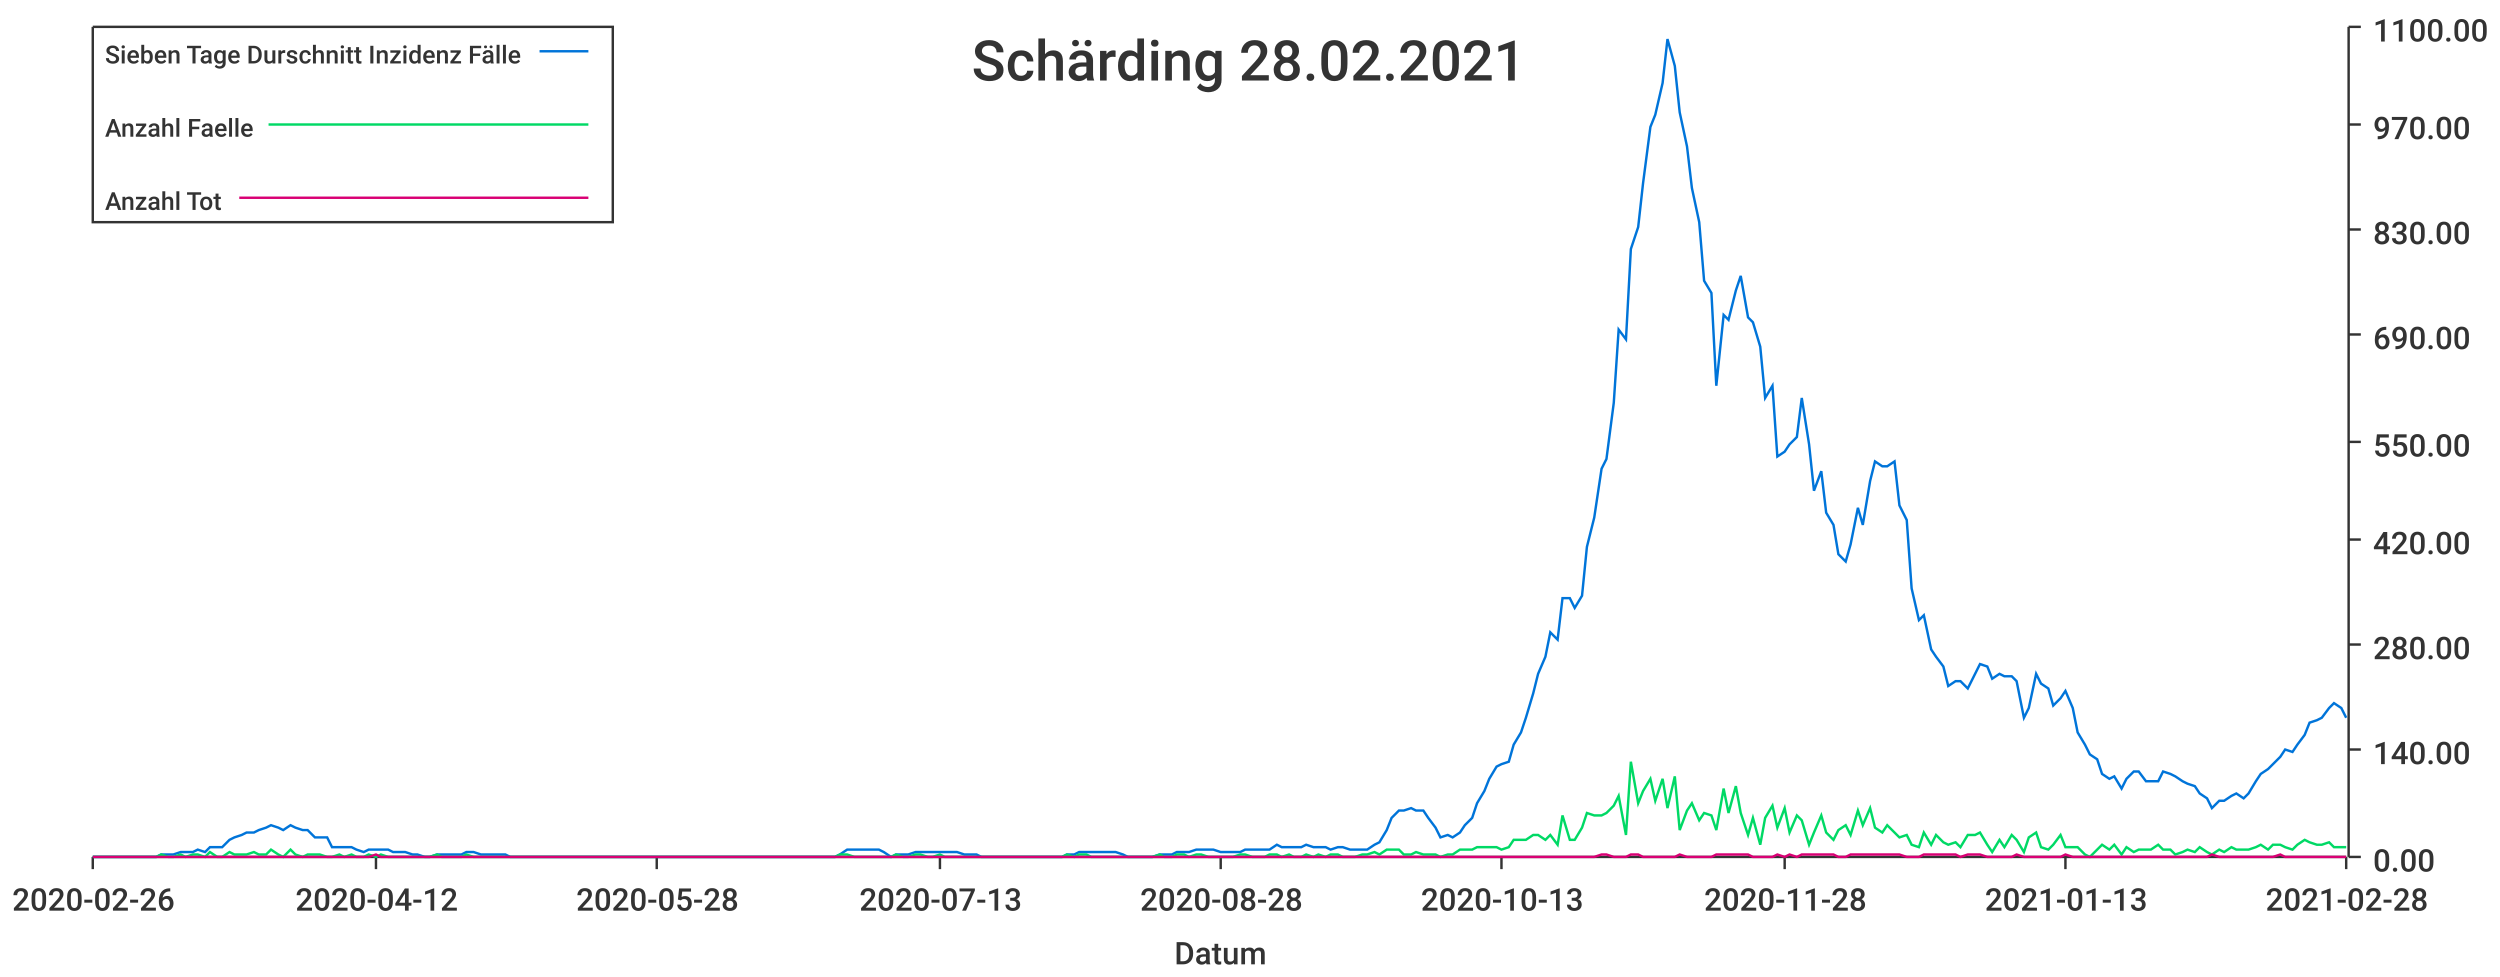
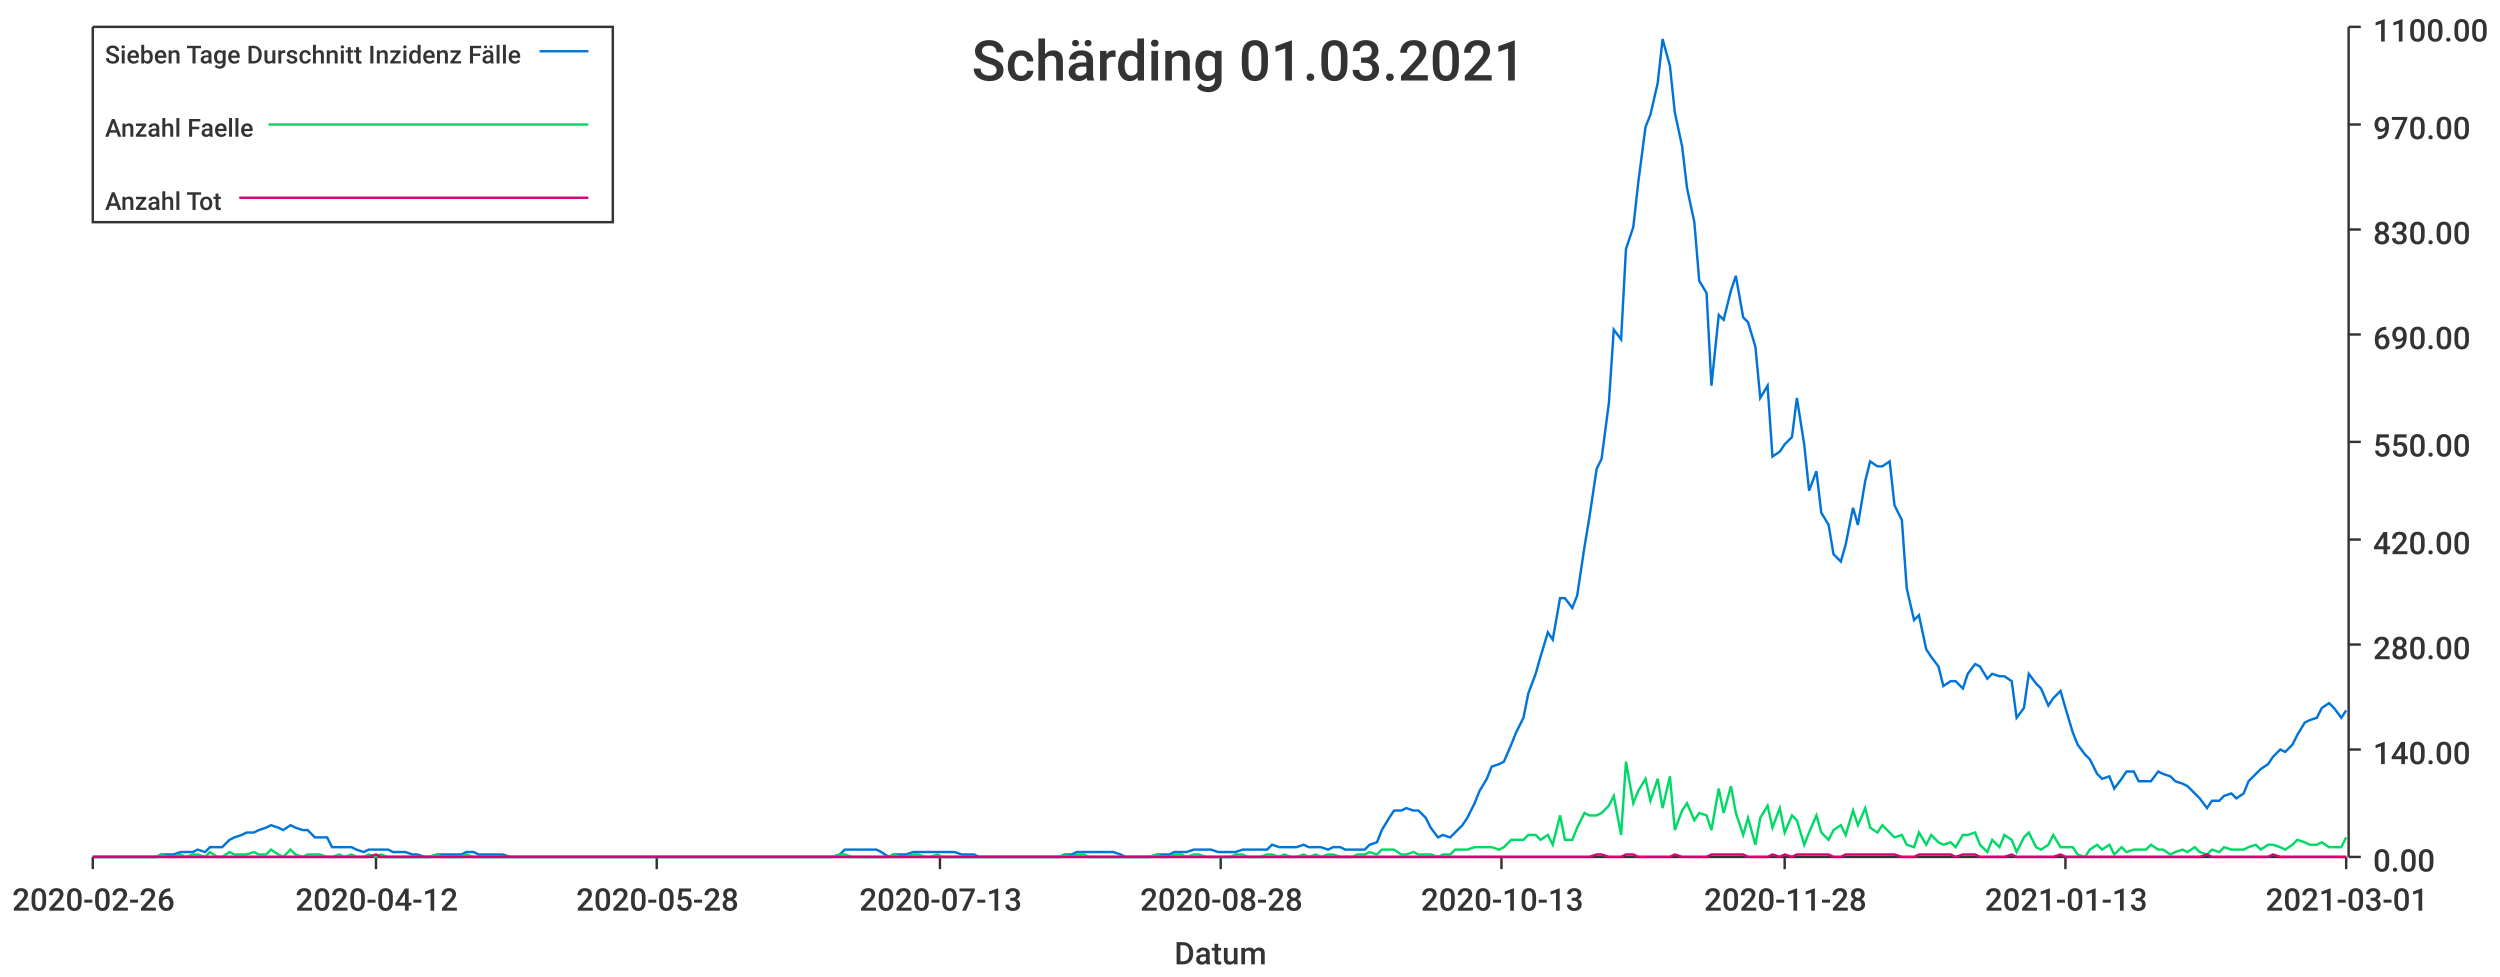
<svg xmlns="http://www.w3.org/2000/svg" width="1024" height="400">\n<path d="M 0 0 L 1024 0 L 1024 400 L 0 400 L 0 0" style="stroke-width:0;stroke:rgba(255,255,255,1.0);fill:rgba(255,255,255,1.0)" />
  <path d="M 38 11 L 961 11 L 961 351 L 38 351 L 38 11" style="stroke-width:0;stroke:rgba(255,255,255,1.0);fill:rgba(255,255,255,1.0)" />
  <path d="M 38 351 L 961 351" style="stroke-width:1;stroke:rgba(51,51,51,1.0);fill:none" />
  <path d="M 38 351 L 38 356" style="stroke-width:1;stroke:rgba(51,51,51,1.0);fill:none" />
  <text x="5" y="373" style="stroke-width:0;stroke:none;fill:rgba(51,51,51,1.0);font-size:12.8px;font-family:'Roboto Medium',sans-serif">2020-02-26</text>
  <path d="M 154 351 L 154 356" style="stroke-width:1;stroke:rgba(51,51,51,1.0);fill:none" />
  <text x="121" y="373" style="stroke-width:0;stroke:none;fill:rgba(51,51,51,1.0);font-size:12.8px;font-family:'Roboto Medium',sans-serif">2020-04-12</text>
  <path d="M 269 351 L 269 356" style="stroke-width:1;stroke:rgba(51,51,51,1.0);fill:none" />
  <text x="236" y="373" style="stroke-width:0;stroke:none;fill:rgba(51,51,51,1.0);font-size:12.8px;font-family:'Roboto Medium',sans-serif">2020-05-28</text>
  <path d="M 385 351 L 385 356" style="stroke-width:1;stroke:rgba(51,51,51,1.0);fill:none" />
  <text x="352" y="373" style="stroke-width:0;stroke:none;fill:rgba(51,51,51,1.0);font-size:12.8px;font-family:'Roboto Medium',sans-serif">2020-07-13</text>
  <path d="M 500 351 L 500 356" style="stroke-width:1;stroke:rgba(51,51,51,1.0);fill:none" />
  <text x="467" y="373" style="stroke-width:0;stroke:none;fill:rgba(51,51,51,1.0);font-size:12.8px;font-family:'Roboto Medium',sans-serif">2020-08-28</text>
  <path d="M 615 351 L 615 356" style="stroke-width:1;stroke:rgba(51,51,51,1.0);fill:none" />
  <text x="582" y="373" style="stroke-width:0;stroke:none;fill:rgba(51,51,51,1.0);font-size:12.8px;font-family:'Roboto Medium',sans-serif">2020-10-13</text>
  <path d="M 731 351 L 731 356" style="stroke-width:1;stroke:rgba(51,51,51,1.0);fill:none" />
  <text x="698" y="373" style="stroke-width:0;stroke:none;fill:rgba(51,51,51,1.0);font-size:12.8px;font-family:'Roboto Medium',sans-serif">2020-11-28</text>
  <path d="M 846 351 L 846 356" style="stroke-width:1;stroke:rgba(51,51,51,1.0);fill:none" />
  <text x="813" y="373" style="stroke-width:0;stroke:none;fill:rgba(51,51,51,1.0);font-size:12.8px;font-family:'Roboto Medium',sans-serif">2021-01-13</text>
  <path d="M 961 351 L 961 356" style="stroke-width:1;stroke:rgba(51,51,51,1.0);fill:none" />
-   <text x="928" y="373" style="stroke-width:0;stroke:none;fill:rgba(51,51,51,1.0);font-size:12.8px;font-family:'Roboto Medium',sans-serif">2021-02-28</text>
+   <text x="928" y="373" style="stroke-width:0;stroke:none;fill:rgba(51,51,51,1.0);font-size:12.8px;font-family:'Roboto Medium',sans-serif">2021-03-01</text>
  <text x="481" y="395" style="stroke-width:0;stroke:none;fill:rgba(51,51,51,1.0);font-size:12.8px;font-family:'Roboto Medium',sans-serif">Datum</text>
  <path d="M 962 351 L 962 11" style="stroke-width:1;stroke:rgba(51,51,51,1.0);fill:none" />
  <path d="M 962 351 L 967 351" style="stroke-width:1;stroke:rgba(51,51,51,1.0);fill:none" />
  <text x="972" y="357" style="stroke-width:0;stroke:none;fill:rgba(51,51,51,1.0);font-size:12.8px;font-family:'Roboto Medium',sans-serif">0.00</text>
  <path d="M 962 307 L 967 307" style="stroke-width:1;stroke:rgba(51,51,51,1.0);fill:none" />
  <text x="972" y="313" style="stroke-width:0;stroke:none;fill:rgba(51,51,51,1.0);font-size:12.8px;font-family:'Roboto Medium',sans-serif">140.00</text>
  <path d="M 962 264 L 967 264" style="stroke-width:1;stroke:rgba(51,51,51,1.0);fill:none" />
  <text x="972" y="270" style="stroke-width:0;stroke:none;fill:rgba(51,51,51,1.0);font-size:12.8px;font-family:'Roboto Medium',sans-serif">280.00</text>
  <path d="M 962 221 L 967 221" style="stroke-width:1;stroke:rgba(51,51,51,1.0);fill:none" />
  <text x="972" y="227" style="stroke-width:0;stroke:none;fill:rgba(51,51,51,1.0);font-size:12.8px;font-family:'Roboto Medium',sans-serif">420.00</text>
  <path d="M 962 181 L 967 181" style="stroke-width:1;stroke:rgba(51,51,51,1.0);fill:none" />
  <text x="972" y="187" style="stroke-width:0;stroke:none;fill:rgba(51,51,51,1.0);font-size:12.8px;font-family:'Roboto Medium',sans-serif">550.00</text>
  <path d="M 962 137 L 967 137" style="stroke-width:1;stroke:rgba(51,51,51,1.0);fill:none" />
  <text x="972" y="143" style="stroke-width:0;stroke:none;fill:rgba(51,51,51,1.0);font-size:12.8px;font-family:'Roboto Medium',sans-serif">690.00</text>
  <path d="M 962 94 L 967 94" style="stroke-width:1;stroke:rgba(51,51,51,1.0);fill:none" />
  <text x="972" y="100" style="stroke-width:0;stroke:none;fill:rgba(51,51,51,1.0);font-size:12.8px;font-family:'Roboto Medium',sans-serif">830.00</text>
  <path d="M 962 51 L 967 51" style="stroke-width:1;stroke:rgba(51,51,51,1.0);fill:none" />
  <text x="972" y="57" style="stroke-width:0;stroke:none;fill:rgba(51,51,51,1.0);font-size:12.8px;font-family:'Roboto Medium',sans-serif">970.00</text>
  <path d="M 962 11 L 967 11" style="stroke-width:1;stroke:rgba(51,51,51,1.0);fill:none" />
  <text x="972" y="17" style="stroke-width:0;stroke:none;fill:rgba(51,51,51,1.0);font-size:12.8px;font-family:'Roboto Medium',sans-serif">1100.00</text>
-   <path d="M 38 351 L 41 351 L 44 351 L 46 351 L 49 351 L 51 351 L 54 351 L 56 351 L 59 351 L 61 351 L 64 351 L 66 350 L 69 350 L 71 350 L 74 349 L 76 349 L 79 349 L 81 348 L 84 349 L 86 347 L 89 347 L 91 347 L 94 344 L 96 343 L 99 342 L 101 341 L 104 341 L 106 340 L 109 339 L 111 338 L 114 339 L 116 340 L 119 338 L 121 339 L 124 340 L 126 340 L 129 343 L 131 343 L 134 343 L 136 347 L 139 347 L 141 347 L 144 347 L 146 348 L 149 349 L 151 348 L 154 348 L 156 348 L 159 348 L 161 349 L 164 349 L 166 349 L 169 350 L 171 350 L 174 351 L 176 351 L 179 350 L 181 350 L 184 350 L 186 350 L 189 350 L 191 349 L 194 349 L 197 350 L 199 350 L 202 350 L 204 350 L 207 350 L 209 351 L 212 351 L 214 351 L 217 351 L 219 351 L 222 351 L 224 351 L 227 351 L 229 351 L 232 351 L 234 351 L 237 351 L 239 351 L 242 351 L 244 351 L 247 351 L 249 351 L 252 351 L 254 351 L 257 351 L 259 351 L 262 351 L 264 351 L 267 351 L 269 351 L 272 351 L 274 351 L 277 351 L 279 351 L 282 351 L 284 351 L 287 351 L 289 351 L 292 351 L 294 351 L 297 351 L 299 351 L 302 351 L 304 351 L 307 351 L 309 351 L 312 351 L 314 351 L 317 351 L 319 351 L 322 351 L 324 351 L 327 351 L 329 351 L 332 351 L 334 351 L 337 351 L 339 351 L 342 351 L 344 350 L 347 348 L 350 348 L 352 348 L 355 348 L 357 348 L 360 348 L 362 349 L 365 351 L 367 350 L 370 350 L 372 350 L 375 349 L 377 349 L 380 349 L 382 349 L 385 349 L 387 349 L 390 349 L 392 349 L 395 350 L 397 350 L 400 350 L 402 351 L 405 351 L 407 351 L 410 351 L 412 351 L 415 351 L 417 351 L 420 351 L 422 351 L 425 351 L 427 351 L 430 351 L 432 351 L 435 351 L 437 350 L 440 350 L 442 349 L 445 349 L 447 349 L 450 349 L 452 349 L 455 349 L 457 349 L 460 350 L 462 351 L 465 351 L 467 351 L 470 351 L 472 351 L 475 350 L 477 350 L 480 350 L 482 349 L 485 349 L 487 349 L 490 348 L 492 348 L 495 348 L 497 348 L 500 349 L 503 349 L 505 349 L 508 349 L 510 348 L 513 348 L 515 348 L 518 348 L 520 348 L 523 346 L 525 347 L 528 347 L 530 347 L 533 347 L 535 346 L 538 347 L 540 347 L 543 347 L 545 348 L 548 347 L 550 347 L 553 348 L 555 348 L 558 348 L 560 348 L 563 346 L 565 345 L 568 340 L 570 335 L 573 332 L 575 332 L 578 331 L 580 332 L 583 332 L 585 335 L 588 339 L 590 343 L 593 342 L 595 343 L 598 341 L 600 338 L 603 335 L 605 329 L 608 324 L 610 319 L 613 314 L 615 313 L 618 312 L 620 305 L 623 300 L 625 294 L 628 284 L 630 276 L 633 269 L 635 259 L 638 262 L 640 245 L 643 245 L 645 249 L 648 244 L 650 224 L 653 212 L 656 192 L 658 188 L 661 165 L 663 135 L 666 139 L 668 102 L 671 93 L 673 75 L 676 52 L 678 47 L 681 34 L 683 16 L 686 27 L 688 46 L 691 60 L 693 77 L 696 91 L 698 115 L 701 120 L 703 158 L 706 129 L 708 131 L 711 119 L 713 113 L 716 130 L 718 132 L 721 142 L 723 163 L 726 158 L 728 187 L 731 185 L 733 182 L 736 179 L 738 163 L 741 182 L 743 201 L 746 193 L 748 210 L 751 215 L 753 227 L 756 230 L 758 223 L 761 208 L 763 215 L 766 197 L 768 189 L 771 191 L 773 191 L 776 189 L 778 207 L 781 213 L 783 241 L 786 254 L 788 252 L 791 266 L 793 269 L 796 273 L 798 281 L 801 279 L 803 279 L 806 282 L 809 276 L 811 272 L 814 273 L 816 278 L 819 276 L 821 277 L 824 277 L 826 279 L 829 294 L 831 290 L 834 276 L 836 280 L 839 282 L 841 289 L 844 286 L 846 283 L 849 290 L 851 300 L 854 305 L 856 309 L 859 311 L 861 317 L 864 319 L 866 318 L 869 323 L 871 319 L 874 316 L 876 316 L 879 320 L 881 320 L 884 320 L 886 316 L 889 317 L 891 318 L 894 320 L 896 321 L 899 322 L 901 325 L 904 327 L 906 331 L 909 328 L 911 328 L 914 326 L 916 325 L 919 327 L 921 325 L 924 320 L 926 317 L 929 315 L 931 313 L 934 310 L 936 307 L 939 308 L 941 305 L 944 301 L 946 296 L 949 295 L 951 294 L 954 290 L 956 288 L 959 290 L 961 294" style="stroke-width:1;stroke:rgba(0,116,217,1.0);fill:none" />
-   <path d="M 38 351 L 41 351 L 44 351 L 46 351 L 49 351 L 51 351 L 54 351 L 56 351 L 59 351 L 61 351 L 64 351 L 66 350 L 69 351 L 71 351 L 74 350 L 76 351 L 79 350 L 81 350 L 84 351 L 86 349 L 89 351 L 91 351 L 94 349 L 96 350 L 99 350 L 101 350 L 104 349 L 106 350 L 109 350 L 111 348 L 114 350 L 116 351 L 119 348 L 121 350 L 124 351 L 126 350 L 129 350 L 131 350 L 134 351 L 136 351 L 139 350 L 141 351 L 144 350 L 146 351 L 149 351 L 151 350 L 154 351 L 156 350 L 159 351 L 161 351 L 164 351 L 166 351 L 169 351 L 171 351 L 174 351 L 176 351 L 179 350 L 181 351 L 184 351 L 186 351 L 189 351 L 191 350 L 194 351 L 197 351 L 199 351 L 202 351 L 204 351 L 207 351 L 209 351 L 212 351 L 214 351 L 217 351 L 219 351 L 222 351 L 224 351 L 227 351 L 229 351 L 232 351 L 234 351 L 237 351 L 239 351 L 242 351 L 244 351 L 247 351 L 249 351 L 252 351 L 254 351 L 257 351 L 259 351 L 262 351 L 264 351 L 267 351 L 269 351 L 272 351 L 274 351 L 277 351 L 279 351 L 282 351 L 284 351 L 287 351 L 289 351 L 292 351 L 294 351 L 297 351 L 299 351 L 302 351 L 304 351 L 307 351 L 309 351 L 312 351 L 314 351 L 317 351 L 319 351 L 322 351 L 324 351 L 327 351 L 329 351 L 332 351 L 334 351 L 337 351 L 339 351 L 342 351 L 344 350 L 347 350 L 350 351 L 352 351 L 355 351 L 357 351 L 360 351 L 362 351 L 365 351 L 367 350 L 370 351 L 372 351 L 375 350 L 377 350 L 380 351 L 382 351 L 385 350 L 387 351 L 390 351 L 392 351 L 395 351 L 397 351 L 400 351 L 402 351 L 405 351 L 407 351 L 410 351 L 412 351 L 415 351 L 417 351 L 420 351 L 422 351 L 425 351 L 427 351 L 430 351 L 432 351 L 435 351 L 437 350 L 440 351 L 442 350 L 445 350 L 447 351 L 450 351 L 452 351 L 455 351 L 457 351 L 460 351 L 462 351 L 465 351 L 467 351 L 470 351 L 472 351 L 475 350 L 477 351 L 480 351 L 482 350 L 485 350 L 487 351 L 490 350 L 492 350 L 495 351 L 497 351 L 500 351 L 503 351 L 505 351 L 508 350 L 510 350 L 513 351 L 515 351 L 518 351 L 520 350 L 523 350 L 525 351 L 528 350 L 530 351 L 533 351 L 535 350 L 538 351 L 540 350 L 543 351 L 545 350 L 548 350 L 550 351 L 553 351 L 555 351 L 558 350 L 560 350 L 563 349 L 565 350 L 568 348 L 570 348 L 573 348 L 575 350 L 578 350 L 580 349 L 583 350 L 585 350 L 588 350 L 590 351 L 593 350 L 595 350 L 598 348 L 600 348 L 603 348 L 605 347 L 608 347 L 610 347 L 613 347 L 615 348 L 618 347 L 620 344 L 623 344 L 625 344 L 628 342 L 630 342 L 633 344 L 635 342 L 638 346 L 640 334 L 643 344 L 645 344 L 648 339 L 650 333 L 653 334 L 656 334 L 658 333 L 661 330 L 663 326 L 666 342 L 668 312 L 671 329 L 673 324 L 676 319 L 678 328 L 681 319 L 683 331 L 686 318 L 688 340 L 691 332 L 693 329 L 696 336 L 698 333 L 701 334 L 703 340 L 706 323 L 708 333 L 711 322 L 713 333 L 716 342 L 718 335 L 721 346 L 723 335 L 726 330 L 728 339 L 731 331 L 733 341 L 736 334 L 738 336 L 741 346 L 743 341 L 746 334 L 748 341 L 751 344 L 753 340 L 756 338 L 758 342 L 761 332 L 763 338 L 766 331 L 768 339 L 771 341 L 773 338 L 776 341 L 778 343 L 781 342 L 783 346 L 786 347 L 788 341 L 791 346 L 793 342 L 796 345 L 798 346 L 801 345 L 803 347 L 806 342 L 809 342 L 811 341 L 814 346 L 816 349 L 819 344 L 821 347 L 824 342 L 826 344 L 829 349 L 831 343 L 834 341 L 836 347 L 839 348 L 841 346 L 844 342 L 846 347 L 849 347 L 851 347 L 854 350 L 856 351 L 859 348 L 861 346 L 864 348 L 866 346 L 869 350 L 871 347 L 874 349 L 876 348 L 879 348 L 881 348 L 884 346 L 886 348 L 889 348 L 891 350 L 894 349 L 896 348 L 899 349 L 901 347 L 904 349 L 906 350 L 909 348 L 911 349 L 914 347 L 916 348 L 919 348 L 921 348 L 924 347 L 926 346 L 929 348 L 931 346 L 934 346 L 936 347 L 939 348 L 941 346 L 944 344 L 946 345 L 949 346 L 951 346 L 954 345 L 956 347 L 959 347 L 961 347" style="stroke-width:1;stroke:rgba(0,217,101,1.0);fill:none" />
-   <path d="M 38 351 L 41 351 L 44 351 L 46 351 L 49 351 L 51 351 L 54 351 L 56 351 L 59 351 L 61 351 L 64 351 L 66 351 L 69 351 L 71 351 L 74 351 L 76 351 L 79 351 L 81 351 L 84 351 L 86 351 L 89 351 L 91 351 L 94 351 L 96 351 L 99 351 L 101 351 L 104 351 L 106 351 L 109 351 L 111 351 L 114 351 L 116 351 L 119 351 L 121 351 L 124 351 L 126 351 L 129 351 L 131 351 L 134 351 L 136 351 L 139 351 L 141 351 L 144 351 L 146 351 L 149 351 L 151 351 L 154 350 L 156 351 L 159 351 L 161 351 L 164 351 L 166 351 L 169 351 L 171 351 L 174 351 L 176 351 L 179 351 L 181 351 L 184 351 L 186 351 L 189 351 L 191 351 L 194 351 L 197 351 L 199 351 L 202 351 L 204 351 L 207 351 L 209 351 L 212 351 L 214 351 L 217 351 L 219 351 L 222 351 L 224 351 L 227 351 L 229 351 L 232 351 L 234 351 L 237 351 L 239 351 L 242 351 L 244 351 L 247 351 L 249 351 L 252 351 L 254 351 L 257 351 L 259 351 L 262 351 L 264 351 L 267 351 L 269 351 L 272 351 L 274 351 L 277 351 L 279 351 L 282 351 L 284 351 L 287 351 L 289 351 L 292 351 L 294 351 L 297 351 L 299 351 L 302 351 L 304 351 L 307 351 L 309 351 L 312 351 L 314 351 L 317 351 L 319 351 L 322 351 L 324 351 L 327 351 L 329 351 L 332 351 L 334 351 L 337 351 L 339 351 L 342 351 L 344 351 L 347 351 L 350 351 L 352 351 L 355 351 L 357 351 L 360 351 L 362 351 L 365 351 L 367 351 L 370 351 L 372 351 L 375 351 L 377 351 L 380 351 L 382 351 L 385 351 L 387 351 L 390 351 L 392 351 L 395 351 L 397 351 L 400 351 L 402 351 L 405 351 L 407 351 L 410 351 L 412 351 L 415 351 L 417 351 L 420 351 L 422 351 L 425 351 L 427 351 L 430 351 L 432 351 L 435 351 L 437 351 L 440 351 L 442 351 L 445 351 L 447 351 L 450 351 L 452 351 L 455 351 L 457 351 L 460 351 L 462 351 L 465 351 L 467 351 L 470 351 L 472 351 L 475 351 L 477 351 L 480 351 L 482 351 L 485 351 L 487 351 L 490 351 L 492 351 L 495 351 L 497 351 L 500 351 L 503 351 L 505 351 L 508 351 L 510 351 L 513 351 L 515 351 L 518 351 L 520 351 L 523 351 L 525 351 L 528 351 L 530 351 L 533 351 L 535 351 L 538 351 L 540 351 L 543 351 L 545 351 L 548 351 L 550 351 L 553 351 L 555 351 L 558 351 L 560 351 L 563 351 L 565 351 L 568 351 L 570 351 L 573 351 L 575 351 L 578 351 L 580 351 L 583 351 L 585 351 L 588 351 L 590 351 L 593 351 L 595 351 L 598 351 L 600 351 L 603 351 L 605 351 L 608 351 L 610 351 L 613 351 L 615 351 L 618 351 L 620 351 L 623 351 L 625 351 L 628 351 L 630 351 L 633 351 L 635 351 L 638 351 L 640 351 L 643 351 L 645 351 L 648 351 L 650 351 L 653 351 L 656 350 L 658 350 L 661 351 L 663 351 L 666 351 L 668 350 L 671 350 L 673 351 L 676 351 L 678 351 L 681 351 L 683 351 L 686 351 L 688 350 L 691 351 L 693 351 L 696 351 L 698 351 L 701 351 L 703 350 L 706 350 L 708 350 L 711 350 L 713 350 L 716 350 L 718 351 L 721 351 L 723 351 L 726 351 L 728 350 L 731 351 L 733 350 L 736 351 L 738 350 L 741 350 L 743 350 L 746 350 L 748 350 L 751 350 L 753 351 L 756 351 L 758 350 L 761 350 L 763 350 L 766 350 L 768 350 L 771 350 L 773 350 L 776 350 L 778 350 L 781 351 L 783 351 L 786 351 L 788 350 L 791 350 L 793 350 L 796 350 L 798 350 L 801 350 L 803 351 L 806 350 L 809 350 L 811 350 L 814 351 L 816 351 L 819 351 L 821 351 L 824 351 L 826 350 L 829 351 L 831 351 L 834 351 L 836 351 L 839 351 L 841 351 L 844 351 L 846 350 L 849 351 L 851 351 L 854 351 L 856 351 L 859 351 L 861 351 L 864 351 L 866 351 L 869 351 L 871 351 L 874 351 L 876 351 L 879 351 L 881 351 L 884 351 L 886 351 L 889 351 L 891 351 L 894 351 L 896 351 L 899 351 L 901 351 L 904 351 L 906 350 L 909 351 L 911 351 L 914 351 L 916 351 L 919 351 L 921 351 L 924 351 L 926 351 L 929 351 L 931 351 L 934 350 L 936 351 L 939 351 L 941 351 L 944 351 L 946 351 L 949 351 L 951 351 L 954 351 L 956 351 L 959 351 L 961 351" style="stroke-width:1;stroke:rgba(217,0,116,1.0);fill:none" />
-   <text x="398" y="33" style="stroke-width:0;stroke:none;fill:rgba(51,51,51,1.0);font-size:23.0px;font-family:'Roboto Medium',sans-serif">Schärding 28.02.2021</text>
+   <path d="M 38 351 L 41 351 L 44 351 L 46 351 L 49 351 L 51 351 L 54 351 L 56 351 L 59 351 L 61 351 L 64 351 L 66 350 L 69 350 L 71 350 L 74 349 L 76 349 L 79 349 L 81 348 L 84 349 L 86 347 L 89 347 L 91 347 L 94 344 L 96 343 L 99 342 L 101 341 L 104 341 L 106 340 L 109 339 L 111 338 L 114 339 L 116 340 L 119 338 L 121 339 L 124 340 L 126 340 L 129 343 L 131 343 L 134 343 L 136 347 L 139 347 L 141 347 L 144 347 L 146 348 L 149 349 L 151 348 L 154 348 L 156 348 L 159 348 L 161 349 L 164 349 L 166 349 L 169 350 L 171 350 L 174 351 L 176 351 L 179 350 L 181 350 L 184 350 L 186 350 L 189 350 L 191 349 L 194 349 L 196 350 L 199 350 L 201 350 L 204 350 L 206 350 L 209 351 L 211 351 L 214 351 L 216 351 L 219 351 L 221 351 L 224 351 L 226 351 L 229 351 L 231 351 L 234 351 L 236 351 L 239 351 L 241 351 L 244 351 L 246 351 L 249 351 L 251 351 L 254 351 L 256 351 L 259 351 L 261 351 L 264 351 L 266 351 L 269 351 L 271 351 L 274 351 L 276 351 L 279 351 L 281 351 L 284 351 L 286 351 L 289 351 L 291 351 L 294 351 L 296 351 L 299 351 L 301 351 L 304 351 L 306 351 L 309 351 L 311 351 L 314 351 L 316 351 L 319 351 L 321 351 L 324 351 L 326 351 L 329 351 L 331 351 L 334 351 L 336 351 L 339 351 L 341 351 L 344 350 L 346 348 L 349 348 L 351 348 L 354 348 L 356 348 L 359 348 L 361 349 L 364 351 L 366 350 L 369 350 L 371 350 L 374 349 L 376 349 L 379 349 L 381 349 L 384 349 L 386 349 L 389 349 L 391 349 L 394 350 L 396 350 L 399 350 L 401 351 L 404 351 L 406 351 L 409 351 L 411 351 L 414 351 L 416 351 L 419 351 L 421 351 L 424 351 L 426 351 L 429 351 L 431 351 L 434 351 L 436 350 L 439 350 L 441 349 L 444 349 L 446 349 L 449 349 L 451 349 L 454 349 L 456 349 L 459 350 L 461 351 L 464 351 L 466 351 L 469 351 L 471 351 L 474 350 L 476 350 L 479 350 L 481 349 L 484 349 L 486 349 L 489 348 L 491 348 L 494 348 L 496 348 L 499 349 L 501 349 L 504 349 L 506 349 L 509 348 L 511 348 L 514 348 L 516 348 L 519 348 L 521 346 L 524 347 L 526 347 L 529 347 L 531 347 L 534 346 L 536 347 L 539 347 L 541 347 L 544 348 L 546 347 L 549 347 L 551 348 L 554 348 L 556 348 L 559 348 L 561 346 L 564 345 L 566 340 L 569 335 L 571 332 L 574 332 L 576 331 L 579 332 L 581 332 L 584 335 L 586 339 L 589 343 L 591 342 L 594 343 L 596 341 L 599 338 L 601 335 L 604 329 L 606 324 L 609 319 L 611 314 L 614 313 L 616 312 L 619 305 L 621 300 L 624 294 L 626 284 L 629 276 L 631 269 L 634 259 L 636 262 L 639 245 L 641 245 L 644 249 L 646 244 L 649 224 L 651 212 L 654 192 L 656 188 L 659 165 L 661 135 L 664 139 L 666 102 L 669 93 L 671 75 L 674 52 L 676 47 L 679 34 L 681 16 L 684 27 L 686 46 L 689 60 L 691 77 L 694 91 L 696 115 L 699 120 L 701 158 L 704 129 L 706 131 L 709 119 L 711 113 L 714 130 L 716 132 L 719 142 L 721 163 L 724 158 L 726 187 L 729 185 L 731 182 L 734 179 L 736 163 L 739 182 L 741 201 L 744 193 L 746 210 L 749 215 L 751 227 L 754 230 L 756 223 L 759 208 L 761 215 L 764 197 L 766 189 L 769 191 L 771 191 L 774 189 L 776 207 L 779 213 L 781 241 L 784 254 L 786 252 L 789 266 L 791 269 L 794 273 L 796 281 L 799 279 L 801 279 L 804 282 L 806 276 L 809 272 L 811 273 L 814 278 L 816 276 L 819 277 L 821 277 L 824 279 L 826 294 L 829 290 L 831 276 L 834 280 L 836 282 L 839 289 L 841 286 L 844 283 L 846 290 L 849 300 L 851 305 L 854 309 L 856 311 L 859 317 L 861 319 L 864 318 L 866 323 L 869 319 L 871 316 L 874 316 L 876 320 L 879 320 L 881 320 L 884 316 L 886 317 L 889 318 L 891 320 L 894 321 L 896 322 L 899 325 L 901 327 L 904 331 L 906 328 L 909 328 L 911 326 L 914 325 L 916 327 L 919 325 L 921 320 L 924 317 L 926 315 L 929 313 L 931 310 L 934 307 L 936 308 L 939 305 L 941 301 L 944 296 L 946 295 L 949 294 L 951 290 L 954 288 L 956 290 L 959 294 L 961 291" style="stroke-width:1;stroke:rgba(0,116,217,1.0);fill:none" />
+   <path d="M 38 351 L 41 351 L 44 351 L 46 351 L 49 351 L 51 351 L 54 351 L 56 351 L 59 351 L 61 351 L 64 351 L 66 350 L 69 351 L 71 351 L 74 350 L 76 351 L 79 350 L 81 350 L 84 351 L 86 349 L 89 351 L 91 351 L 94 349 L 96 350 L 99 350 L 101 350 L 104 349 L 106 350 L 109 350 L 111 348 L 114 350 L 116 351 L 119 348 L 121 350 L 124 351 L 126 350 L 129 350 L 131 350 L 134 351 L 136 351 L 139 350 L 141 351 L 144 350 L 146 351 L 149 351 L 151 350 L 154 351 L 156 350 L 159 351 L 161 351 L 164 351 L 166 351 L 169 351 L 171 351 L 174 351 L 176 351 L 179 350 L 181 351 L 184 351 L 186 351 L 189 351 L 191 350 L 194 351 L 196 351 L 199 351 L 201 351 L 204 351 L 206 351 L 209 351 L 211 351 L 214 351 L 216 351 L 219 351 L 221 351 L 224 351 L 226 351 L 229 351 L 231 351 L 234 351 L 236 351 L 239 351 L 241 351 L 244 351 L 246 351 L 249 351 L 251 351 L 254 351 L 256 351 L 259 351 L 261 351 L 264 351 L 266 351 L 269 351 L 271 351 L 274 351 L 276 351 L 279 351 L 281 351 L 284 351 L 286 351 L 289 351 L 291 351 L 294 351 L 296 351 L 299 351 L 301 351 L 304 351 L 306 351 L 309 351 L 311 351 L 314 351 L 316 351 L 319 351 L 321 351 L 324 351 L 326 351 L 329 351 L 331 351 L 334 351 L 336 351 L 339 351 L 341 351 L 344 350 L 346 350 L 349 351 L 351 351 L 354 351 L 356 351 L 359 351 L 361 351 L 364 351 L 366 350 L 369 351 L 371 351 L 374 350 L 376 350 L 379 351 L 381 351 L 384 350 L 386 351 L 389 351 L 391 351 L 394 351 L 396 351 L 399 351 L 401 351 L 404 351 L 406 351 L 409 351 L 411 351 L 414 351 L 416 351 L 419 351 L 421 351 L 424 351 L 426 351 L 429 351 L 431 351 L 434 351 L 436 350 L 439 351 L 441 350 L 444 350 L 446 351 L 449 351 L 451 351 L 454 351 L 456 351 L 459 351 L 461 351 L 464 351 L 466 351 L 469 351 L 471 351 L 474 350 L 476 351 L 479 351 L 481 350 L 484 350 L 486 351 L 489 350 L 491 350 L 494 351 L 496 351 L 499 351 L 501 351 L 504 351 L 506 350 L 509 350 L 511 351 L 514 351 L 516 351 L 519 350 L 521 350 L 524 351 L 526 350 L 529 351 L 531 351 L 534 350 L 536 351 L 539 350 L 541 351 L 544 350 L 546 350 L 549 351 L 551 351 L 554 351 L 556 350 L 559 350 L 561 349 L 564 350 L 566 348 L 569 348 L 571 348 L 574 350 L 576 350 L 579 349 L 581 350 L 584 350 L 586 350 L 589 351 L 591 350 L 594 350 L 596 348 L 599 348 L 601 348 L 604 347 L 606 347 L 609 347 L 611 347 L 614 348 L 616 347 L 619 344 L 621 344 L 624 344 L 626 342 L 629 342 L 631 344 L 634 342 L 636 346 L 639 334 L 641 344 L 644 344 L 646 339 L 649 333 L 651 334 L 654 334 L 656 333 L 659 330 L 661 326 L 664 342 L 666 312 L 669 329 L 671 324 L 674 319 L 676 328 L 679 319 L 681 331 L 684 318 L 686 340 L 689 332 L 691 329 L 694 336 L 696 333 L 699 334 L 701 340 L 704 323 L 706 333 L 709 322 L 711 333 L 714 342 L 716 335 L 719 346 L 721 335 L 724 330 L 726 339 L 729 331 L 731 341 L 734 334 L 736 336 L 739 346 L 741 341 L 744 334 L 746 341 L 749 344 L 751 340 L 754 338 L 756 342 L 759 332 L 761 338 L 764 331 L 766 339 L 769 341 L 771 338 L 774 341 L 776 343 L 779 342 L 781 346 L 784 347 L 786 341 L 789 346 L 791 342 L 794 345 L 796 346 L 799 345 L 801 347 L 804 342 L 806 342 L 809 341 L 811 346 L 814 349 L 816 344 L 819 347 L 821 342 L 824 344 L 826 349 L 829 343 L 831 341 L 834 347 L 836 348 L 839 346 L 841 342 L 844 347 L 846 347 L 849 347 L 851 350 L 854 351 L 856 348 L 859 346 L 861 348 L 864 346 L 866 350 L 869 347 L 871 349 L 874 348 L 876 348 L 879 348 L 881 346 L 884 348 L 886 348 L 889 350 L 891 349 L 894 348 L 896 349 L 899 347 L 901 349 L 904 350 L 906 348 L 909 349 L 911 347 L 914 348 L 916 348 L 919 348 L 921 347 L 924 346 L 926 348 L 929 346 L 931 346 L 934 347 L 936 348 L 939 346 L 941 344 L 944 345 L 946 346 L 949 346 L 951 345 L 954 347 L 956 347 L 959 347 L 961 343" style="stroke-width:1;stroke:rgba(0,217,101,1.0);fill:none" />
+   <path d="M 38 351 L 41 351 L 44 351 L 46 351 L 49 351 L 51 351 L 54 351 L 56 351 L 59 351 L 61 351 L 64 351 L 66 351 L 69 351 L 71 351 L 74 351 L 76 351 L 79 351 L 81 351 L 84 351 L 86 351 L 89 351 L 91 351 L 94 351 L 96 351 L 99 351 L 101 351 L 104 351 L 106 351 L 109 351 L 111 351 L 114 351 L 116 351 L 119 351 L 121 351 L 124 351 L 126 351 L 129 351 L 131 351 L 134 351 L 136 351 L 139 351 L 141 351 L 144 351 L 146 351 L 149 351 L 151 351 L 154 350 L 156 351 L 159 351 L 161 351 L 164 351 L 166 351 L 169 351 L 171 351 L 174 351 L 176 351 L 179 351 L 181 351 L 184 351 L 186 351 L 189 351 L 191 351 L 194 351 L 196 351 L 199 351 L 201 351 L 204 351 L 206 351 L 209 351 L 211 351 L 214 351 L 216 351 L 219 351 L 221 351 L 224 351 L 226 351 L 229 351 L 231 351 L 234 351 L 236 351 L 239 351 L 241 351 L 244 351 L 246 351 L 249 351 L 251 351 L 254 351 L 256 351 L 259 351 L 261 351 L 264 351 L 266 351 L 269 351 L 271 351 L 274 351 L 276 351 L 279 351 L 281 351 L 284 351 L 286 351 L 289 351 L 291 351 L 294 351 L 296 351 L 299 351 L 301 351 L 304 351 L 306 351 L 309 351 L 311 351 L 314 351 L 316 351 L 319 351 L 321 351 L 324 351 L 326 351 L 329 351 L 331 351 L 334 351 L 336 351 L 339 351 L 341 351 L 344 351 L 346 351 L 349 351 L 351 351 L 354 351 L 356 351 L 359 351 L 361 351 L 364 351 L 366 351 L 369 351 L 371 351 L 374 351 L 376 351 L 379 351 L 381 351 L 384 351 L 386 351 L 389 351 L 391 351 L 394 351 L 396 351 L 399 351 L 401 351 L 404 351 L 406 351 L 409 351 L 411 351 L 414 351 L 416 351 L 419 351 L 421 351 L 424 351 L 426 351 L 429 351 L 431 351 L 434 351 L 436 351 L 439 351 L 441 351 L 444 351 L 446 351 L 449 351 L 451 351 L 454 351 L 456 351 L 459 351 L 461 351 L 464 351 L 466 351 L 469 351 L 471 351 L 474 351 L 476 351 L 479 351 L 481 351 L 484 351 L 486 351 L 489 351 L 491 351 L 494 351 L 496 351 L 499 351 L 501 351 L 504 351 L 506 351 L 509 351 L 511 351 L 514 351 L 516 351 L 519 351 L 521 351 L 524 351 L 526 351 L 529 351 L 531 351 L 534 351 L 536 351 L 539 351 L 541 351 L 544 351 L 546 351 L 549 351 L 551 351 L 554 351 L 556 351 L 559 351 L 561 351 L 564 351 L 566 351 L 569 351 L 571 351 L 574 351 L 576 351 L 579 351 L 581 351 L 584 351 L 586 351 L 589 351 L 591 351 L 594 351 L 596 351 L 599 351 L 601 351 L 604 351 L 606 351 L 609 351 L 611 351 L 614 351 L 616 351 L 619 351 L 621 351 L 624 351 L 626 351 L 629 351 L 631 351 L 634 351 L 636 351 L 639 351 L 641 351 L 644 351 L 646 351 L 649 351 L 651 351 L 654 350 L 656 350 L 659 351 L 661 351 L 664 351 L 666 350 L 669 350 L 671 351 L 674 351 L 676 351 L 679 351 L 681 351 L 684 351 L 686 350 L 689 351 L 691 351 L 694 351 L 696 351 L 699 351 L 701 350 L 704 350 L 706 350 L 709 350 L 711 350 L 714 350 L 716 351 L 719 351 L 721 351 L 724 351 L 726 350 L 729 351 L 731 350 L 734 351 L 736 350 L 739 350 L 741 350 L 744 350 L 746 350 L 749 350 L 751 351 L 754 351 L 756 350 L 759 350 L 761 350 L 764 350 L 766 350 L 769 350 L 771 350 L 774 350 L 776 350 L 779 351 L 781 351 L 784 351 L 786 350 L 789 350 L 791 350 L 794 350 L 796 350 L 799 350 L 801 351 L 804 350 L 806 350 L 809 350 L 811 351 L 814 351 L 816 351 L 819 351 L 821 351 L 824 350 L 826 351 L 829 351 L 831 351 L 834 351 L 836 351 L 839 351 L 841 351 L 844 350 L 846 351 L 849 351 L 851 351 L 854 351 L 856 351 L 859 351 L 861 351 L 864 351 L 866 351 L 869 351 L 871 351 L 874 351 L 876 351 L 879 351 L 881 351 L 884 351 L 886 351 L 889 351 L 891 351 L 894 351 L 896 351 L 899 351 L 901 351 L 904 350 L 906 351 L 909 351 L 911 351 L 914 351 L 916 351 L 919 351 L 921 351 L 924 351 L 926 351 L 929 351 L 931 350 L 934 351 L 936 351 L 939 351 L 941 351 L 944 351 L 946 351 L 949 351 L 951 351 L 954 351 L 956 351 L 959 351 L 961 351" style="stroke-width:1;stroke:rgba(217,0,116,1.0);fill:none" />
+   <text x="398" y="33" style="stroke-width:0;stroke:none;fill:rgba(51,51,51,1.0);font-size:23.0px;font-family:'Roboto Medium',sans-serif">Schärding 01.03.2021</text>
  <path d="M 38 11 L 251 11 L 251 91 L 38 91 L 38 11" style="stroke-width:1;stroke:rgba(51,51,51,1.0);fill:rgba(255,255,255,1.0)" />
  <text x="43" y="26" style="stroke-width:0;stroke:none;fill:rgba(51,51,51,1.0);font-size:10.2px;font-family:'Roboto Medium',sans-serif">Sieben Tage Durschnitt Inzidenz Fälle</text>
  <path d="M 221 21 L 241 21" style="stroke-width:1;stroke:rgba(0,116,217,1.0);fill:none" />
  <text x="43" y="56" style="stroke-width:0;stroke:none;fill:rgba(51,51,51,1.0);font-size:10.2px;font-family:'Roboto Medium',sans-serif">Anzahl Faelle</text>
  <path d="M 110 51 L 241 51" style="stroke-width:1;stroke:rgba(0,217,101,1.0);fill:none" />
  <text x="43" y="86" style="stroke-width:0;stroke:none;fill:rgba(51,51,51,1.0);font-size:10.2px;font-family:'Roboto Medium',sans-serif">Anzahl Tot</text>
  <path d="M 98 81 L 241 81" style="stroke-width:1;stroke:rgba(217,0,116,1.0);fill:none" />
</svg>
